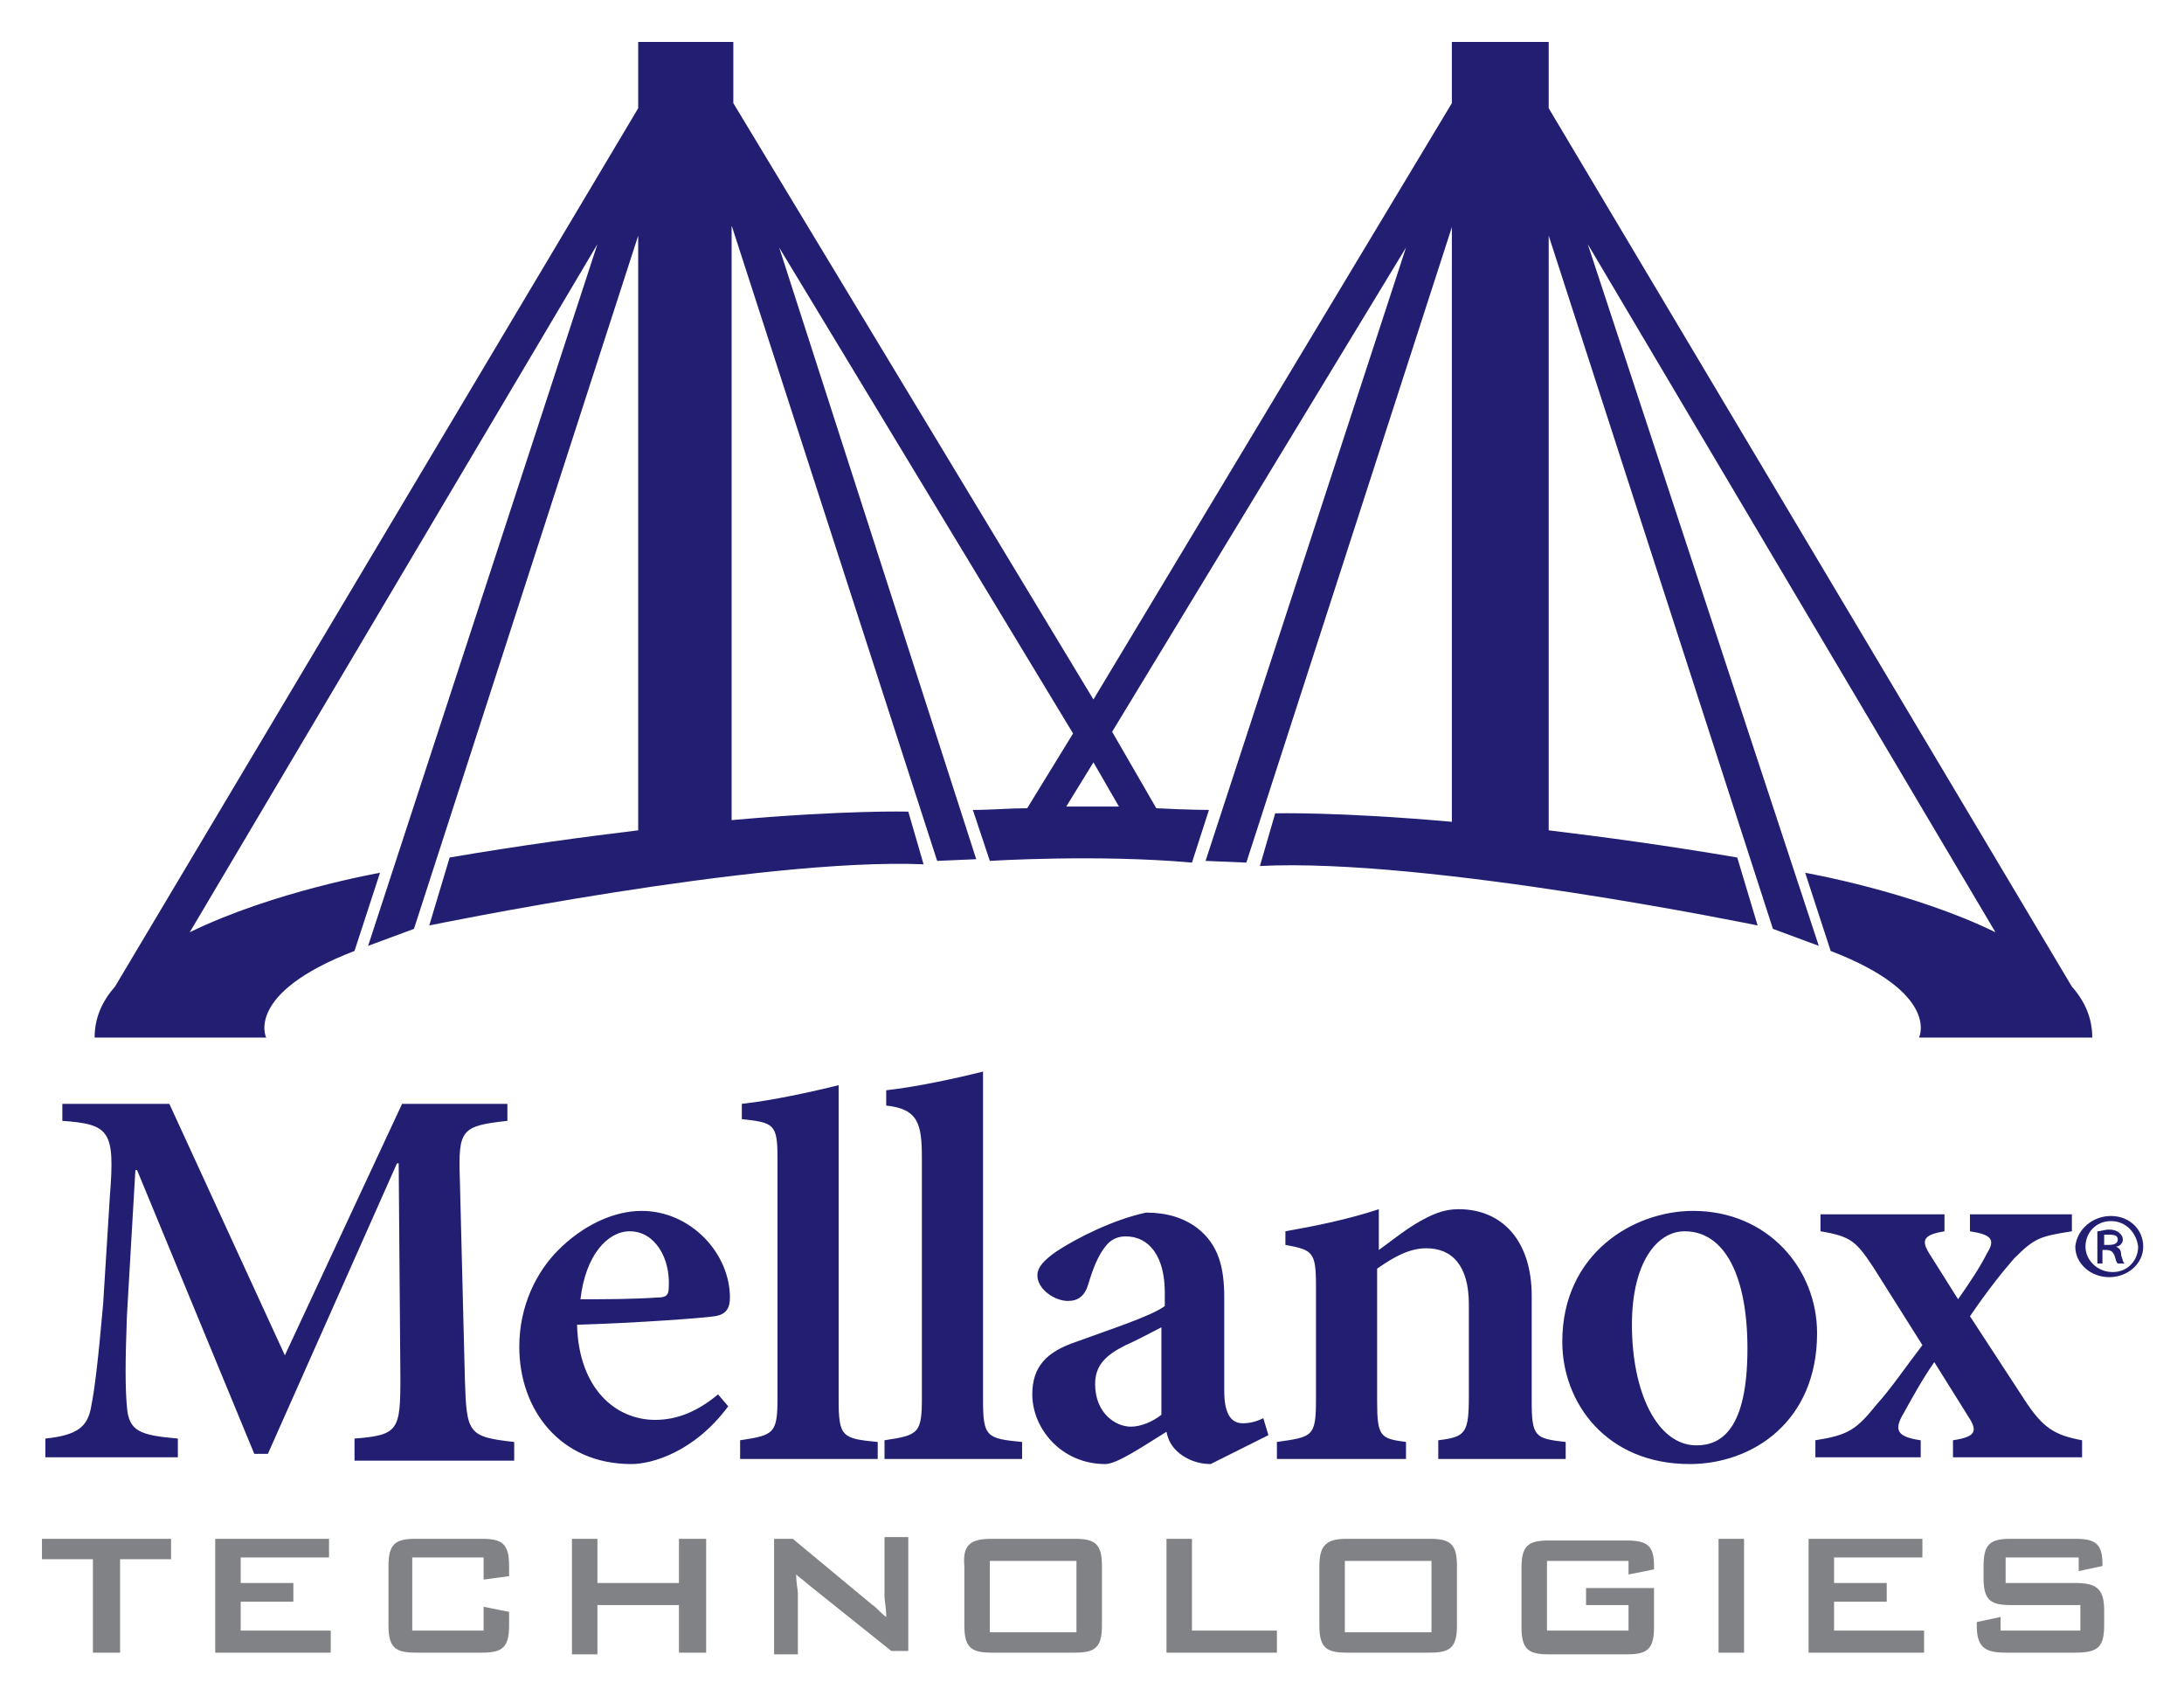
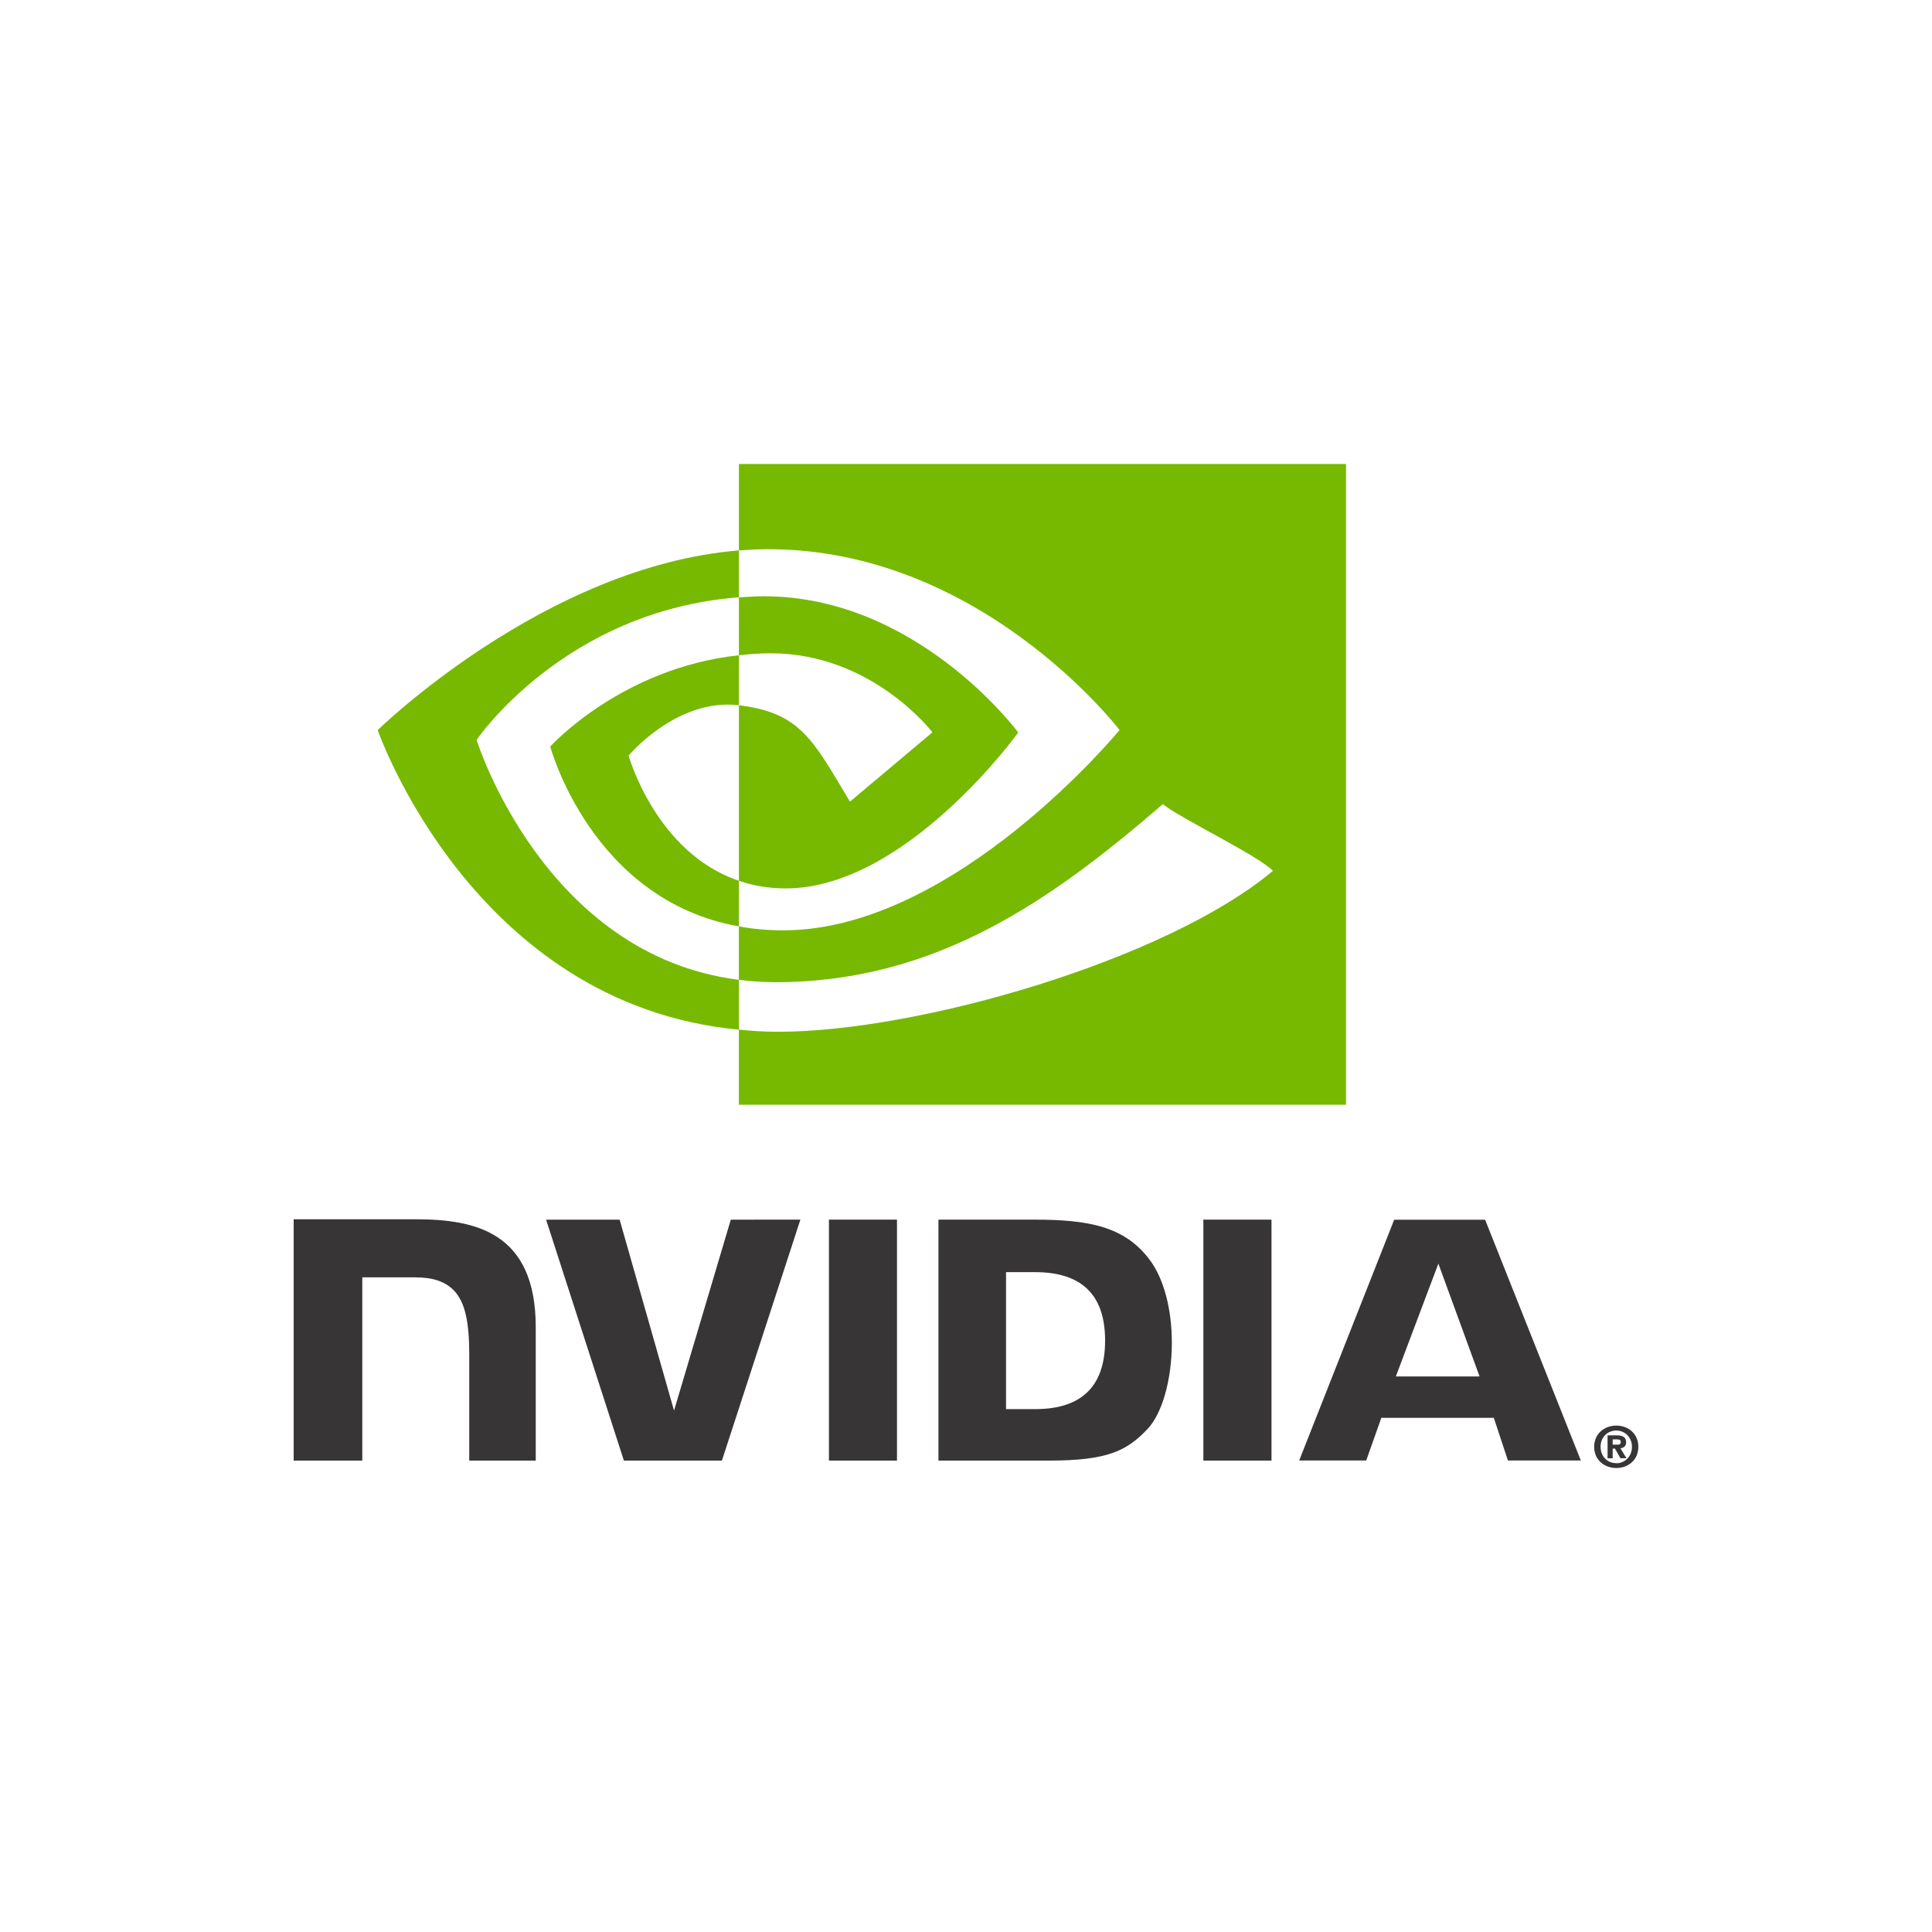
- <svg xmlns="http://www.w3.org/2000/svg" role="img" viewBox="-2.47 -2.47 128.57 99.82">
-   <style>svg {enable-background:new 0 0 123.7 94.8}</style>
-   <style>.st0{fill:#221f72}</style>
-   <path d="M120.7 58.6c0-1.1-.4-2.1-1.2-3L88.7 3.9V0H83v3.6L61.9 38.7 40.7 3.6V0h-5.6v3.9L4.3 55.6c-.8.9-1.2 1.9-1.2 3h10.1s-1.3-2.6 5.2-5.1l1.5-4.6S13.6 50 8.7 52.4l24-40.5-13.5 41.3 2.7-1 13.2-40.8v35c-3.3.4-7 .9-11.1 1.6l-1.2 4s19.4-4 29.1-3.6l-.9-3.1s-3.7-.1-10.4.5v-35l12.1 37.4 2.3-.1-11.6-36 17.3 28.6-2.7 4.4c-1 0-2.1.1-3.2.1l1 3s6.3-.4 11.9.1l1-3.1s-1.2 0-3.1-.1L63 40.6l17.3-28.5-11.8 36.1 2.4.1L83 10.9v35c-6.7-.6-10.4-.5-10.4-.5l-.9 3.1C81.6 48 101 52 101 52l-1.2-4c-4.1-.7-7.8-1.2-11.1-1.6v-35l13.2 40.8 2.7 1L91 11.9l24 40.5c-4.9-2.4-11.2-3.5-11.2-3.5l1.5 4.6c6.5 2.5 5.2 5.1 5.2 5.1h10.2zM63.4 45h-3.1l1.6-2.6 1.5 2.6z" class="st0" />
-   <path d="M18.4 83.3v-1.1c2.6-.2 2.7-.5 2.7-3.6L21 66h-.1l-7.6 17.1h-.8L5.6 66.4h-.1L5 75c-.1 2.7-.1 4.2 0 5.3.1 1.5.8 1.7 3 1.9v1.1H.2v-1.1c1.9-.2 2.5-.7 2.7-1.9.2-1 .4-2.6.7-6l.4-6.4c.3-3.8 0-4.2-2.8-4.4v-1h6.3l6.8 14.8 6.9-14.8h6.2v1c-2.7.3-2.9.5-2.8 3.4l.3 11.9c.1 3.1.2 3.3 2.9 3.6v1.1h-9.4zm22-3c-2 2.7-4.5 3.4-5.7 3.4-4.2 0-6.6-3.2-6.6-6.9 0-2.4 1-4.4 2.3-5.7 1.4-1.4 3.2-2.3 4.9-2.3 2.9 0 5.2 2.5 5.2 5.1 0 .6-.2 1-.9 1.1-.6.1-4.6.4-8.1.5.1 3.8 2.3 5.6 4.6 5.6 1.3 0 2.5-.5 3.7-1.5l.6.7zM34.6 70c-1.3 0-2.6 1.4-2.9 4 1.5 0 3 0 4.5-.1.5 0 .7-.1.7-.6.1-1.7-.8-3.3-2.3-3.3zm6.5 13.3v-1c2-.3 2.2-.4 2.2-2.5V65.7c0-2-.2-2.1-2.1-2.3v-.9c1.8-.2 4.1-.7 5.7-1.1v18.5c0 2.2.2 2.3 2.3 2.5v1h-8.1zm8.5 0v-1c2-.3 2.2-.4 2.2-2.5V65.7c0-2-.2-2.9-2.1-3.1v-.9c1.8-.2 4.1-.7 5.7-1.1v19.3c0 2.2.2 2.3 2.3 2.5v1h-8.1zm19.2.4c-.8 0-1.4-.3-1.8-.6-.5-.4-.7-.8-.8-1.3-1.3.8-2.9 1.9-3.6 1.9-2.6 0-4.3-2.1-4.3-4.1 0-1.6.8-2.5 2.6-3.1 1.9-.7 4.4-1.5 5.2-2.1v-.8c0-2.1-.9-3.3-2.3-3.3-.5 0-.9.2-1.2.6-.4.5-.7 1.2-1 2.2-.2.7-.6 1-1.2 1-.8 0-1.8-.7-1.8-1.5 0-.5.4-.9 1.1-1.4 1.2-.8 3.4-1.9 5.3-2.3 1.2 0 2.2.3 3 .9 1.3 1 1.6 2.4 1.6 4.1v5.5c0 1.5.5 1.9 1.1 1.9.4 0 .8-.1 1.2-.3l.3 1-3.4 1.7zM66 75.6c-.6.3-1.5.8-2.2 1.1-1.2.6-1.8 1.2-1.8 2.3 0 1.7 1.2 2.5 2.1 2.5.6 0 1.3-.3 1.8-.7v-5.2zm16.2 7.7v-1c1.6-.2 1.8-.4 1.8-2.6v-5.4c0-2.3-1-3.3-2.5-3.3-1 0-1.9.5-2.9 1.2V80c0 2.1.2 2.2 1.7 2.4v1h-7.6v-1c2.1-.3 2.3-.3 2.3-2.5v-6.7c0-2-.2-2.1-1.8-2.4V70c1.7-.3 3.7-.7 5.5-1.3v2.4c.7-.5 1.3-1 2.1-1.5 1-.6 1.7-.9 2.6-.9 2.6 0 4.3 1.9 4.3 5.1V80c0 2.1.2 2.2 2 2.4v1h-7.5zm15-14.5c4.4 0 7.3 3.4 7.3 7.2 0 5.2-3.8 7.7-7.5 7.7-4.9 0-7.5-3.6-7.5-7.2 0-5.2 4.2-7.7 7.7-7.7zm-.5 1.2c-1.6 0-3.1 1.8-3.1 5.5 0 4 1.5 7.1 3.8 7.1 1.5 0 3-1 3-5.7 0-4.2-1.3-6.9-3.7-6.9z" class="st0" />
-   <path d="M112.5 83.3v-1c1.3-.2 1.5-.5.9-1.4l-2-3.2c-.7 1-1.3 2.1-1.8 3-.6 1-.4 1.4 1 1.6v1h-6.2v-1c1.9-.3 2.4-.6 3.6-2.1.9-1 1.7-2.2 2.7-3.5l-2.9-4.6c-1-1.5-1.3-1.8-3.1-2.1v-1h7.3v1c-1.2.2-1.4.5-.9 1.3l1.7 2.7c.7-1 1.3-1.9 1.7-2.7.5-.8.3-1.1-1-1.3v-1h6v1c-1.9.3-2.2.4-3.4 1.6-.7.8-1.5 1.8-2.6 3.4l3.2 4.9c1.1 1.7 1.8 2.1 3.4 2.4v1h-7.6zm9.3-14.2c1.1 0 1.9.8 1.9 1.8s-.9 1.8-2 1.8-2-.8-2-1.8c.1-1 1-1.8 2.1-1.8zm0 .3c-.9 0-1.5.7-1.5 1.5s.7 1.5 1.6 1.5c.9 0 1.5-.7 1.5-1.5-.1-.8-.7-1.5-1.6-1.5zm-.4 2.5h-.4V70c.2 0 .4-.1.7-.1.3 0 .5.1.6.2.1.1.2.2.2.4s-.2.4-.4.4c.2.1.3.2.3.5.1.3.1.4.2.5h-.4c-.1-.1-.1-.2-.2-.5-.1-.2-.2-.3-.5-.3h-.2v.8zm0-1.1h.3c.3 0 .5-.1.5-.3 0-.2-.1-.3-.5-.3h-.3v.6z" class="st0" />
-   <path fill="#808285" d="M4.6 94.8H3v-5.5H0v-1.2h7.6v1.2h-3v5.5zm5.5-6.7h6.8v1.1h-5.2v1.5h3.1v1.1h-3.1v1.7H17v1.3h-6.8v-6.7zm11.7 1.2v4.2H26v-1.4l1.5.3v.8c0 1.3-.4 1.6-1.6 1.6H22c-1.2 0-1.6-.3-1.6-1.6v-3.5c0-1.3.4-1.6 1.6-1.6h3.9c1.2 0 1.6.3 1.6 1.6v.6l-1.5.2v-1.3h-4.2zm9.4-1.2h1.5v2.6h4.8v-2.6h1.6v6.7h-1.6V92h-4.8v2.9h-1.5v-6.8zm11.9 0h1.1l4.7 3.9c.3.2.5.5.8.7 0-.6-.1-.9-.1-1.2V88H51v6.7h-1l-5-4c-.2-.2-.4-.3-.6-.5 0 .5.1.9.1 1.1v3.6h-1.4v-6.8zm12.8 0h4.9c1.2 0 1.6.3 1.6 1.6v3.5c0 1.3-.4 1.6-1.6 1.6h-4.9c-1.2 0-1.6-.3-1.6-1.6v-3.5c-.1-1.2.3-1.6 1.6-1.6zm5 5.5v-4.2h-5.1v4.2h5.1zm5.3-5.5h1.5v5.4h5v1.3h-6.5v-6.7zm10.6 0h4.9c1.2 0 1.6.3 1.6 1.6v3.5c0 1.3-.4 1.6-1.6 1.6h-4.9c-1.2 0-1.6-.3-1.6-1.6v-3.5c0-1.2.4-1.6 1.6-1.6zm5 5.5v-4.2h-5.1v4.2h5.1zm6.8-4.3v4.2h4.8V92h-2.5v-1h4v2.3c0 1.3-.4 1.6-1.6 1.6h-4.6c-1.2 0-1.6-.3-1.6-1.6v-3.5c0-1.3.4-1.6 1.6-1.6h4.6c1.2 0 1.6.3 1.6 1.5v.2l-1.5.3v-.8h-4.8zm10.1-1.2h1.5v6.7h-1.5v-6.7zm5.2 0h6.8v1.1h-5.2v1.5h3.1v1.1h-3.1v1.7h5.3v1.3H104v-6.7zm11.7 1.2v1.4h4.1c1.2 0 1.7.3 1.7 1.6v.9c0 1.3-.4 1.6-1.7 1.6h-4.1c-1.2 0-1.7-.3-1.7-1.6V93l1.4-.3v.8h4.7V92h-4.1c-1.2 0-1.6-.3-1.6-1.6v-.7c0-1.3.4-1.6 1.6-1.6h3.8c1.2 0 1.6.3 1.6 1.5v.1l-1.4.3v-.8h-4.3z" />
+ <svg xmlns="http://www.w3.org/2000/svg" version="1.1" id="Layer_1" x="0px" y="0px" viewBox="0 0 500 500" style="enable-background:new 0 0 500 500;" xml:space="preserve">
+   <style type="text/css">
+ 	.st0{fill:#373535;}
+ 	.st1{fill:#76B900;}
+ </style>
+   <g>
+     <path class="st0" d="M422.35,374.43c0,2.53-1.87,4.26-4.05,4.26v-0.03c-2.25,0.03-4.07-1.69-4.07-4.23c0-2.51,1.82-4.21,4.07-4.21   C420.48,370.22,422.35,371.92,422.35,374.43 M424,374.43c0-3.44-2.68-5.49-5.71-5.49c-3.01,0-5.72,2.05-5.72,5.49   c0,3.48,2.71,5.49,5.72,5.49C421.32,379.92,424,377.91,424,374.43 M417.36,374.89h0.6l1.4,2.5h1.56l-1.56-2.6   c0.8-0.06,1.48-0.45,1.48-1.54c0-1.34-0.94-1.79-2.53-1.79h-2.27v5.94h1.32L417.36,374.89L417.36,374.89z M417.36,373.88v-1.38h0.9   c0.51,0,1.19,0,1.19,0.63c0,0.67-0.35,0.75-0.93,0.75H417.36z" />
+     <path class="st0" d="M372.25,327.02l10.66,29.2h-21.67L372.25,327.02z M360.81,315.67l-24.58,62.3h17.35l3.9-11.03h29.12   l3.65,11.03h18.87l-24.77-62.3H360.81z M311.43,378h17.63v-62.36h-17.63V378z M189.13,315.65l-14.69,49.41l-14.08-49.41h-19.03   L161.46,378h25.37l20.31-62.36L189.13,315.65L189.13,315.65z M260.36,329.23h7.53c11.01,0,18.11,4.9,18.11,17.7   c0,12.8-7.09,17.75-18.11,17.75h-7.53L260.36,329.23L260.36,329.23z M242.87,315.65V378h28.61c15.18,0,20.17-2.53,25.55-8.23   c3.75-4,6.24-12.73,6.24-22.29c0-8.75-2.09-16.57-5.72-21.43c-6.52-8.71-15.89-10.41-29.93-10.41h-24.75V315.65z M76,315.55V378   h17.76v-47.42h13.75c4.58,0,7.82,1.12,10.05,3.48c2.74,2.98,3.88,7.75,3.88,16.5V378h17.21v-34.53c0-24.62-15.68-27.92-31.06-27.92   H76z M214.53,378h17.61v-62.36h-17.61V378z" />
+     <path class="st1" d="M123.34,191.49c0,0,22.65-33.45,67.89-36.91v-12.13c-50.11,4.04-93.48,46.49-93.48,46.49   s24.55,71.06,93.48,77.54v-12.9C140.68,247.23,123.34,191.49,123.34,191.49 M191.23,227.94v11.81   c-38.2-6.81-48.83-46.55-48.83-46.55s18.35-20.33,48.83-23.62v12.94h-0.01c-16.04-1.94-28.54,13.02-28.54,13.02   S169.71,220.71,191.23,227.94 M191.23,120.08v22.37c1.46-0.1,2.97-0.18,4.44-0.26c56.97-1.88,94.07,46.74,94.07,46.74   s-42.61,51.84-87.03,51.84c-4.1,0-7.9-0.36-11.49-1.02v13.83c3.07,0.39,6.26,0.61,9.53,0.61c41.37,0,71.25-21.08,100.19-46.08   c4.81,3.85,24.44,13.16,28.5,17.26c-27.53,23.07-91.66,41.65-128.05,41.65c-3.49,0-6.84-0.2-10.17-0.56v19.45h157.13V120.08H191.23   z M191.23,169.59v-15c1.46-0.09,2.95-0.17,4.44-0.24c40.94-1.26,67.85,35.22,67.85,35.22s-29.05,40.35-60.17,40.35   c-4.45,0-8.52-0.74-12.12-1.98v-45.42c15.97,1.94,19.16,8.98,28.74,24.95l21.34-17.95c0,0-15.57-20.45-41.82-20.45   C196.64,169.07,193.93,169.28,191.23,169.59" />
+   </g>
</svg>
